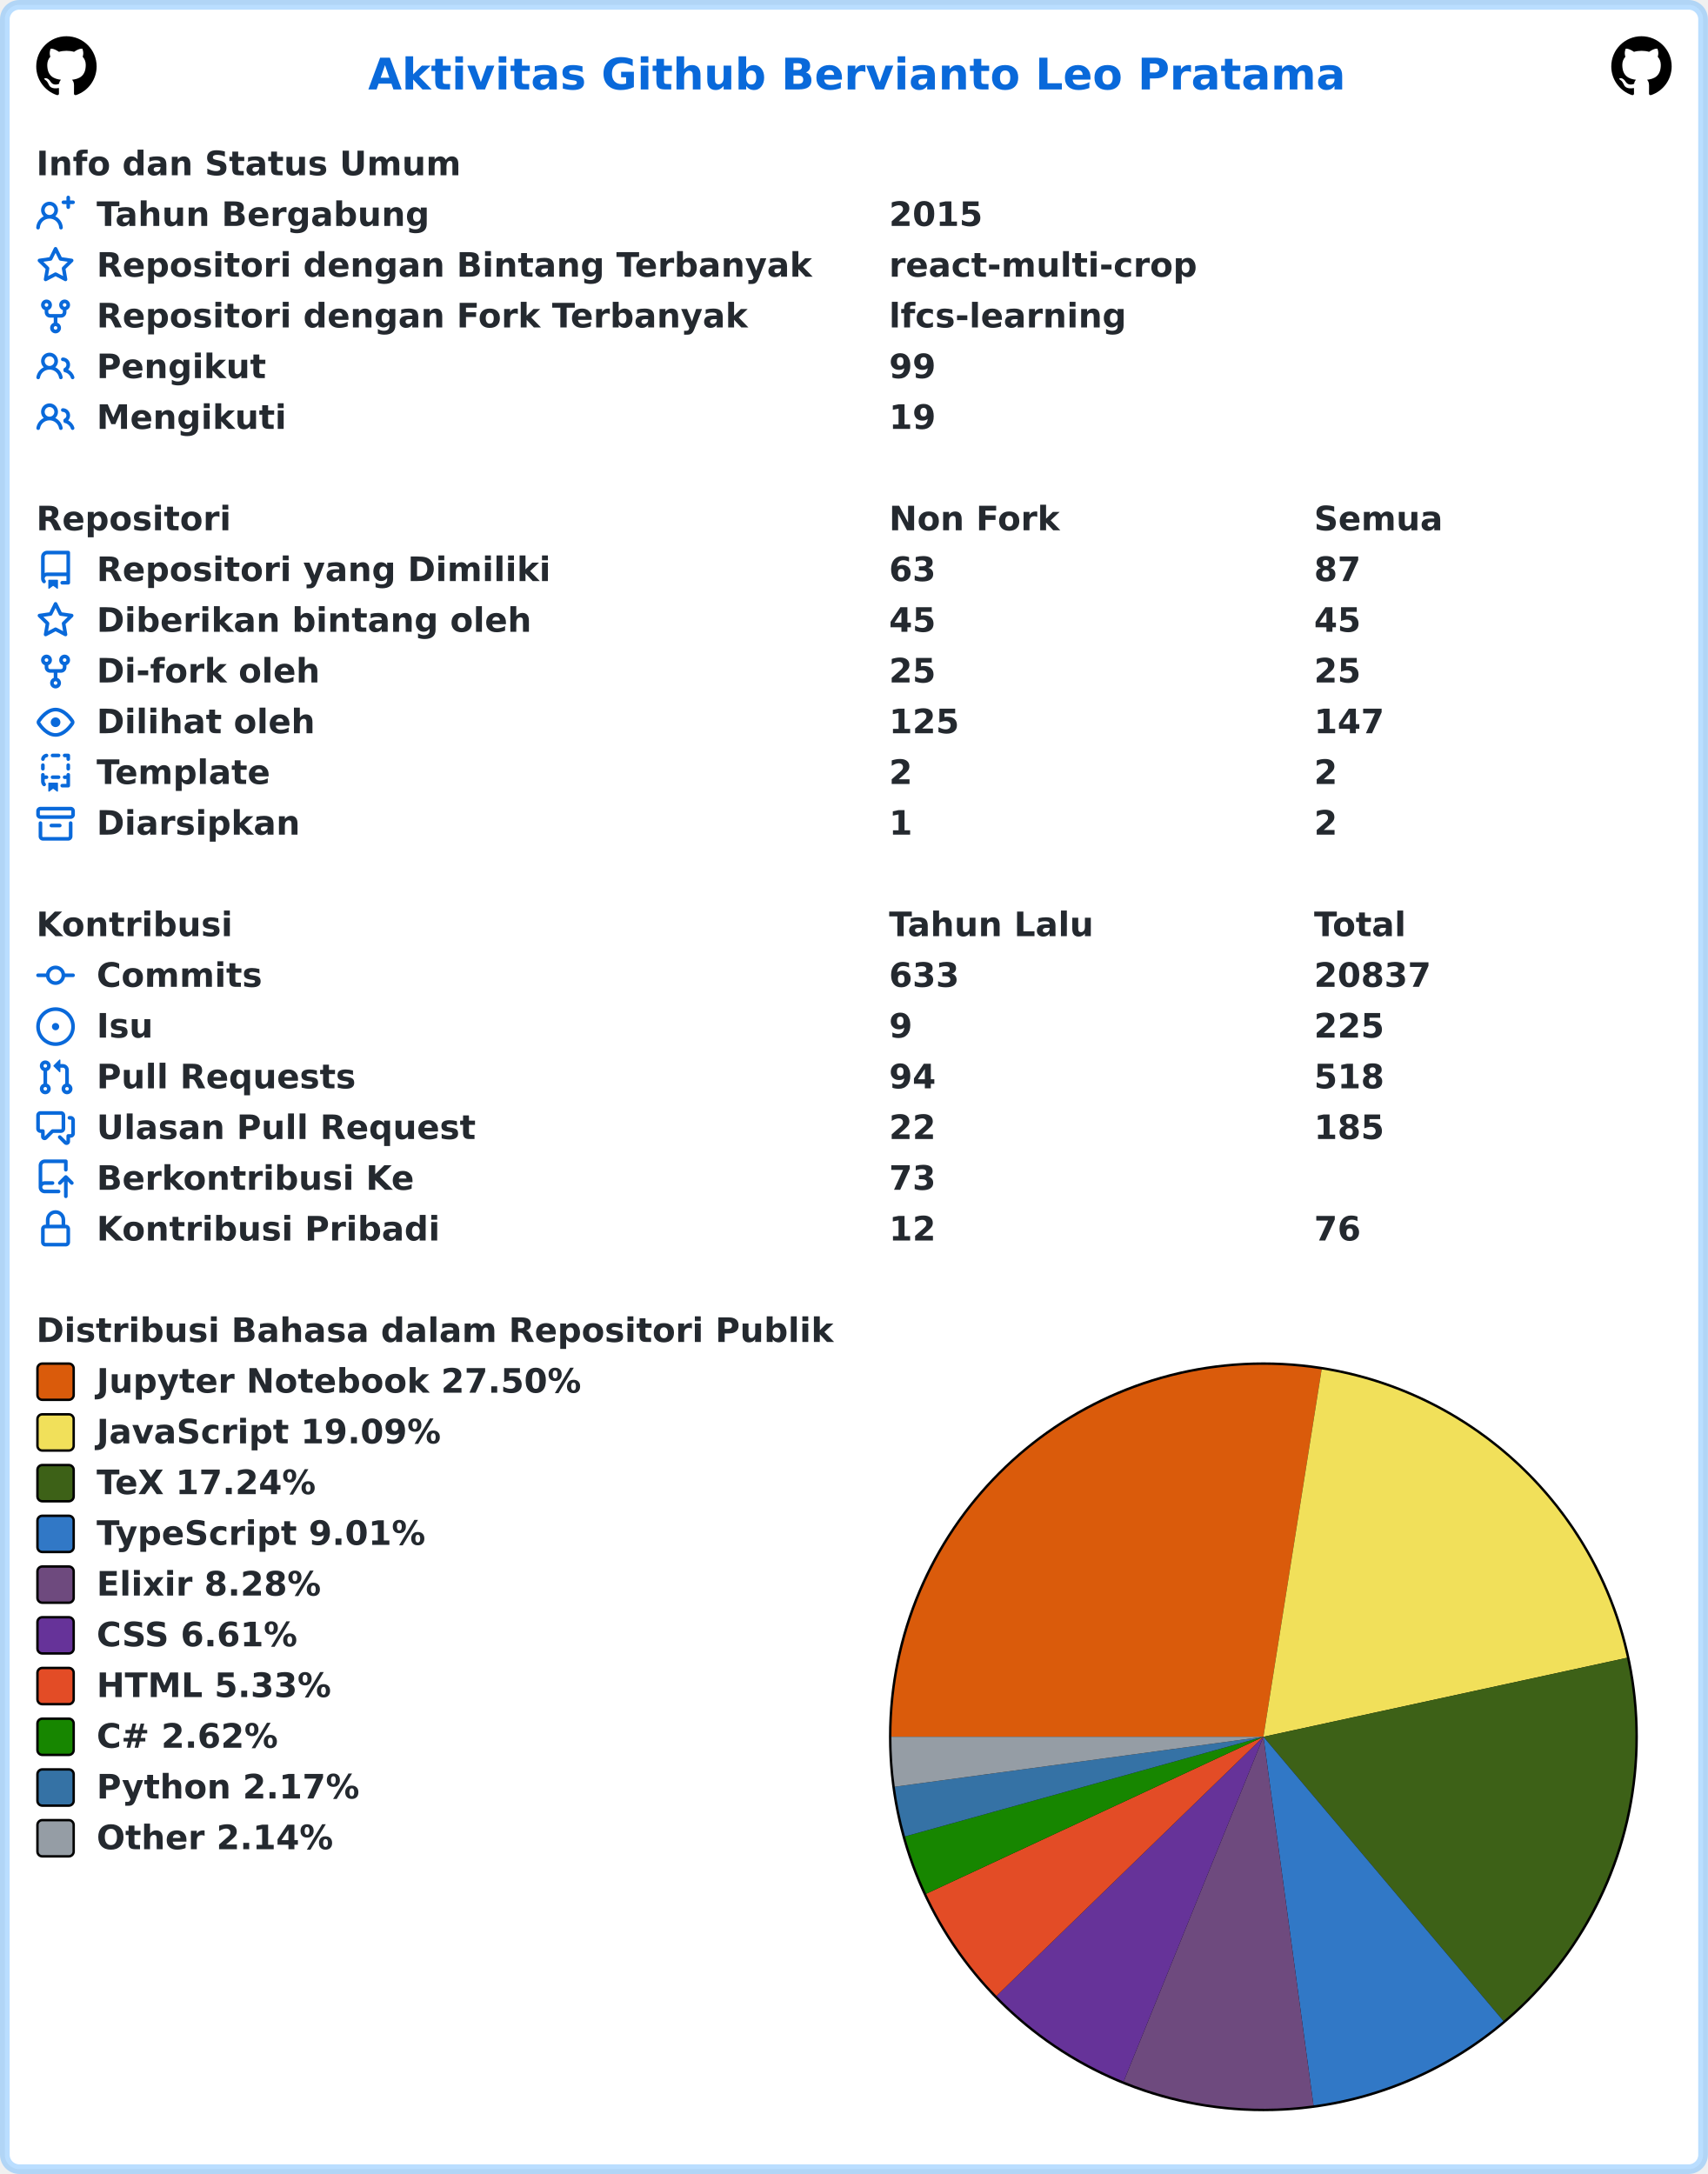
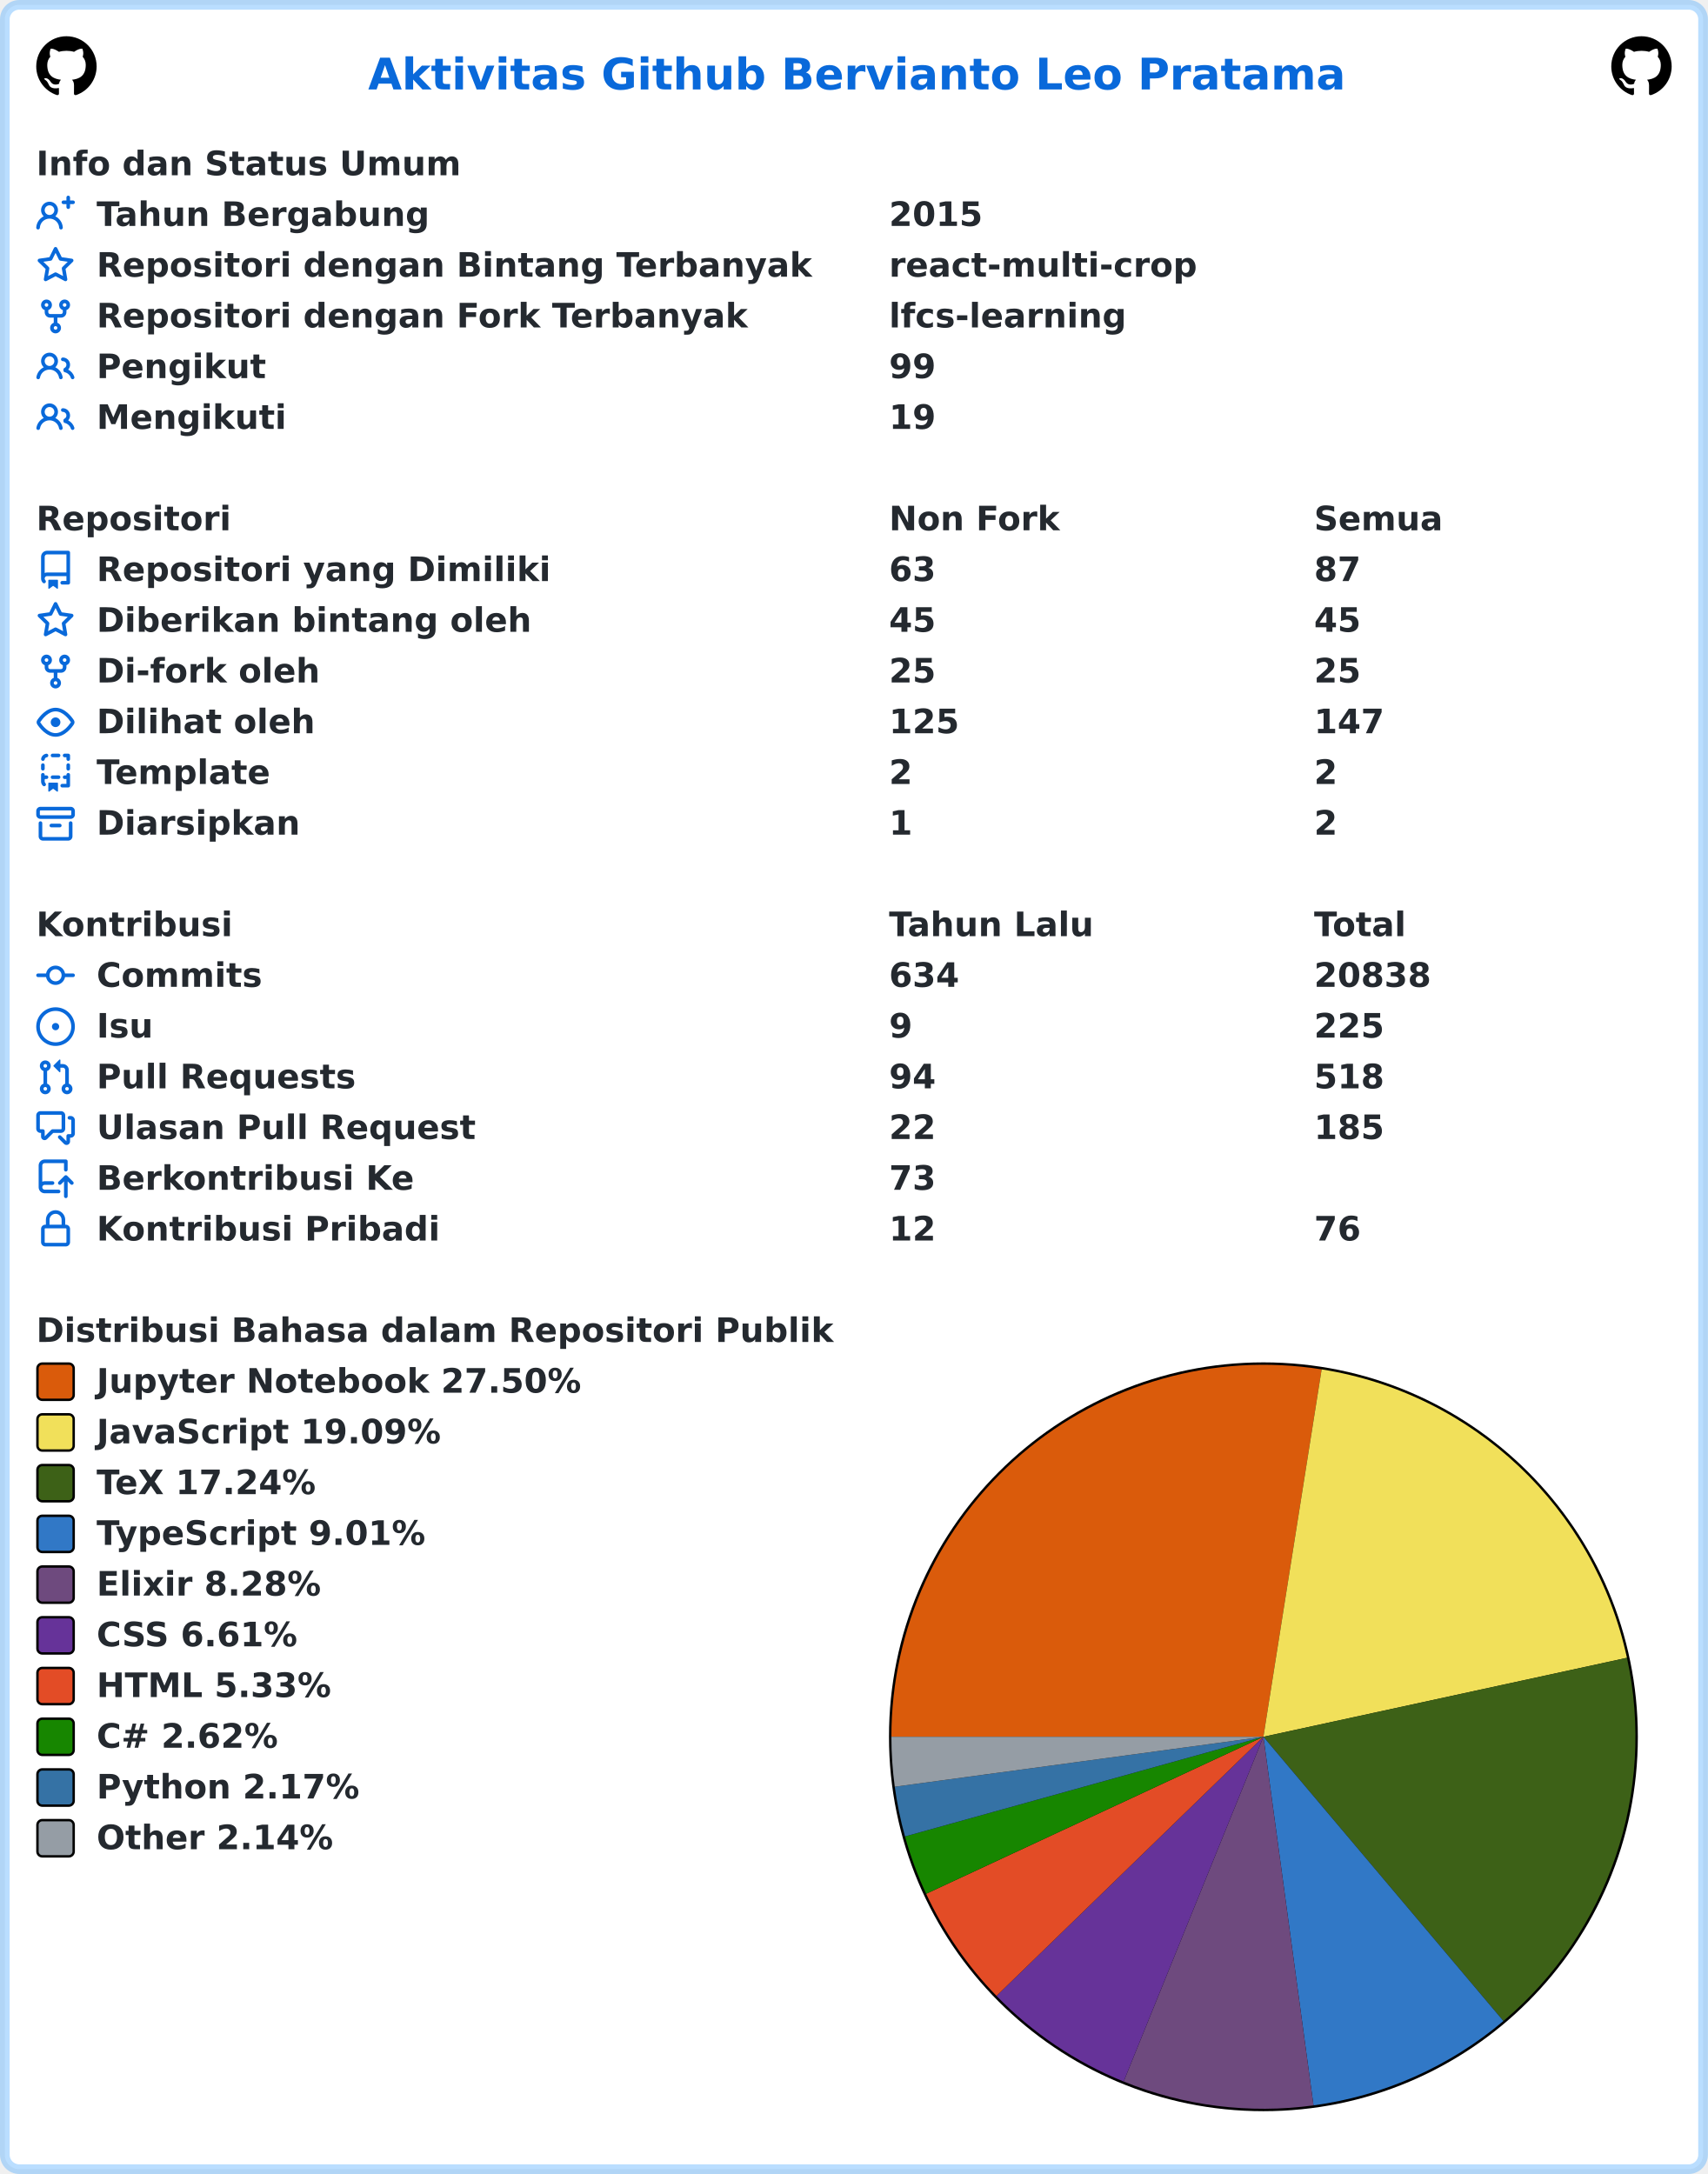
<svg xmlns="http://www.w3.org/2000/svg" width="707" height="900" viewBox="0 0 707 900" lang="id" xml:lang="id">
  <rect x="2" y="2" stroke-width="4" rx="6" width="703" height="896" stroke="rgba(84,174,255,0.4)" fill="#ffffff" />
  <g font-weight="600" font-size="110pt" font-family="Verdana,Geneva,DejaVu Sans,sans-serif" text-rendering="geometricPrecision">
    <text x="1239" y="301" lengthAdjust="spacingAndGlyphs" textLength="3261" transform="scale(0.123)" fill="#0969da">Aktivitas Github Bervianto Leo Pratama</text>
    <svg x="15" y="15" width="25" height="25" viewBox="0 0 16 16">
      <path fill="#000000" fill-rule="evenodd" d="M8 0C3.58 0 0 3.58 0 8c0 3.54 2.29 6.53 5.47 7.59.4.07.55-.17.55-.38 0-.19-.01-.82-.01-1.49-2.01.37-2.53-.49-2.69-.94-.09-.23-.48-.94-.82-1.13-.28-.15-.68-.52-.01-.53.63-.01 1.08.58 1.23.82.72 1.21 1.87.87 2.33.66.07-.52.28-.87.51-1.07-1.78-.2-3.64-.89-3.64-3.95 0-.87.31-1.59.82-2.15-.08-.2-.36-1.02.08-2.12 0 0 .67-.21 2.2.82.64-.18 1.32-.27 2-.27.68 0 1.36.09 2 .27 1.53-1.04 2.2-.82 2.2-.82.44 1.1.16 1.92.08 2.12.51.56.82 1.27.82 2.15 0 3.07-1.87 3.75-3.65 3.95.29.25.54.73.54 1.48 0 1.07-.01 1.93-.01 2.2 0 .21.15.46.55.38A8.013 8.013 0 0016 8c0-4.42-3.58-8-8-8z" />
    </svg>
    <svg x="667" y="15" width="25" height="25" viewBox="0 0 16 16">
      <path fill="#000000" fill-rule="evenodd" d="M8 0C3.58 0 0 3.58 0 8c0 3.54 2.29 6.53 5.47 7.59.4.07.55-.17.55-.38 0-.19-.01-.82-.01-1.49-2.01.37-2.53-.49-2.69-.94-.09-.23-.48-.94-.82-1.13-.28-.15-.68-.52-.01-.53.63-.01 1.08.58 1.23.82.72 1.21 1.87.87 2.33.66.07-.52.28-.87.51-1.07-1.78-.2-3.64-.89-3.64-3.95 0-.87.31-1.59.82-2.15-.08-.2-.36-1.02.08-2.12 0 0 .67-.21 2.2.82.64-.18 1.32-.27 2-.27.68 0 1.36.09 2 .27 1.53-1.04 2.2-.82 2.2-.82.44 1.1.16 1.92.08 2.12.51.56.82 1.27.82 2.15 0 3.07-1.87 3.75-3.65 3.95.29.25.54.73.54 1.48 0 1.07-.01 1.93-.01 2.2 0 .21.15.46.55.38A8.013 8.013 0 0016 8c0-4.42-3.58-8-8-8z" />
    </svg>
    <g transform="translate(0, 60)" fill="#24292f">
      <g transform="translate(15, 0)">
        <g transform="scale(0.095)">
          <text x="0" y="132" textLength="1852" lengthAdjust="spacingAndGlyphs">Info dan Status Umum</text>
        </g>
      </g>
      <g transform="translate(15, 21)">
        <path fill="#0969da" fill-rule="evenodd" d="M13.25 0a.75.75 0 01.75.75V2h1.25a.75.75 0 010 1.5H14v1.25a.75.75 0 01-1.5 0V3.5h-1.25a.75.75 0 010-1.5h1.25V.75a.75.75 0 01.75-.75zM5.5 4a2 2 0 100 4 2 2 0 000-4zm2.4 4.548a3.5 3.5 0 10-4.799 0 5.527 5.527 0 00-3.1 4.66.75.75 0 101.498.085A4.01 4.01 0 015.5 9.5a4.01 4.01 0 014.001 3.793.75.75 0 101.498-.086 5.527 5.527 0 00-3.1-4.659z" />
        <g transform="scale(0.095)">
          <text lengthAdjust="spacingAndGlyphs" textLength="1478" x="263" y="132">Tahun Bergabung</text>
          <text lengthAdjust="spacingAndGlyphs" textLength="420" x="3716" y="132">2015</text>
        </g>
      </g>
      <g transform="translate(15, 42)">
        <path fill="#0969da" fill-rule="evenodd" d="M8 .25a.75.75 0 01.673.418l1.882 3.815 4.21.612a.75.75 0 01.416 1.279l-3.046 2.97.719 4.192a.75.75 0 01-1.088.791L8 12.347l-3.766 1.98a.75.75 0 01-1.088-.79l.72-4.194L.818 6.374a.75.75 0 01.416-1.28l4.21-.611L7.327.668A.75.75 0 018 .25zm0 2.445L6.615 5.5a.75.75 0 01-.564.41l-3.097.45 2.24 2.184a.75.75 0 01.216.664l-.528 3.084 2.769-1.456a.75.75 0 01.698 0l2.77 1.456-.53-3.084a.75.75 0 01.216-.664l2.24-2.183-3.096-.45a.75.75 0 01-.564-.41L8 2.694v.001z" />
        <g transform="scale(0.095)">
          <text lengthAdjust="spacingAndGlyphs" textLength="3126" x="263" y="132">Repositori dengan Bintang Terbanyak</text>
          <text lengthAdjust="spacingAndGlyphs" textLength="1330" x="3716" y="132">react-multi-crop</text>
        </g>
      </g>
      <g transform="translate(15, 63)">
        <path fill="#0969da" fill-rule="evenodd" d="M5 3.25a.75.75 0 11-1.5 0 .75.75 0 011.5 0zm0 2.122a2.25 2.25 0 10-1.5 0v.878A2.25 2.25 0 005.75 8.5h1.5v2.128a2.251 2.251 0 101.5 0V8.5h1.5a2.25 2.25 0 002.25-2.25v-.878a2.25 2.25 0 10-1.5 0v.878a.75.75 0 01-.75.75h-4.5A.75.75 0 015 6.25v-.878zm3.75 7.378a.75.75 0 11-1.5 0 .75.75 0 011.5 0zm3-8.75a.75.75 0 100-1.5.75.75 0 000 1.5z" />
        <g transform="scale(0.095)">
          <text lengthAdjust="spacingAndGlyphs" textLength="2846" x="263" y="132">Repositori dengan Fork Terbanyak</text>
          <text lengthAdjust="spacingAndGlyphs" textLength="1018" x="3716" y="132">lfcs-learning</text>
        </g>
      </g>
      <g transform="translate(15, 84)">
        <path fill="#0969da" fill-rule="evenodd" d="M5.5 3.5a2 2 0 100 4 2 2 0 000-4zM2 5.5a3.5 3.5 0 115.898 2.549 5.507 5.507 0 013.034 4.084.75.75 0 11-1.482.235 4.001 4.001 0 00-7.9 0 .75.75 0 01-1.482-.236A5.507 5.507 0 013.102 8.05 3.49 3.49 0 012 5.5zM11 4a.75.75 0 100 1.5 1.5 1.5 0 01.666 2.844.75.75 0 00-.416.672v.352a.75.75 0 00.574.73c1.2.289 2.162 1.2 2.522 2.372a.75.75 0 101.434-.44 5.01 5.01 0 00-2.56-3.012A3 3 0 0011 4z" />
        <g transform="scale(0.095)">
          <text lengthAdjust="spacingAndGlyphs" textLength="723" x="263" y="132">Pengikut</text>
          <text lengthAdjust="spacingAndGlyphs" textLength="210" x="3716" y="132">99</text>
        </g>
      </g>
      <g transform="translate(15, 105)">
        <path fill="#0969da" fill-rule="evenodd" d="M5.5 3.5a2 2 0 100 4 2 2 0 000-4zM2 5.5a3.5 3.5 0 115.898 2.549 5.507 5.507 0 013.034 4.084.75.75 0 11-1.482.235 4.001 4.001 0 00-7.9 0 .75.75 0 01-1.482-.236A5.507 5.507 0 013.102 8.05 3.49 3.49 0 012 5.5zM11 4a.75.75 0 100 1.5 1.5 1.5 0 01.666 2.844.75.75 0 00-.416.672v.352a.75.75 0 00.574.73c1.2.289 2.162 1.2 2.522 2.372a.75.75 0 101.434-.44 5.01 5.01 0 00-2.56-3.012A3 3 0 0011 4z" />
        <g transform="scale(0.095)">
          <text lengthAdjust="spacingAndGlyphs" textLength="813" x="263" y="132">Mengikuti</text>
          <text lengthAdjust="spacingAndGlyphs" textLength="210" x="3716" y="132">19</text>
        </g>
      </g>
    </g>
    <g transform="translate(0, 207)" fill="#24292f">
      <g transform="translate(15, 0)">
        <g transform="scale(0.095)">
          <text x="0" y="132" textLength="832" lengthAdjust="spacingAndGlyphs">Repositori</text>
          <text x="3716" y="132" textLength="740" lengthAdjust="spacingAndGlyphs">Non Fork</text>
          <text x="5568" y="132" textLength="573" lengthAdjust="spacingAndGlyphs">Semua</text>
        </g>
      </g>
      <g transform="translate(15, 21)">
        <path fill="#0969da" fill-rule="evenodd" d="M2 2.5A2.5 2.5 0 014.5 0h8.75a.75.75 0 01.75.75v12.5a.75.75 0 01-.75.75h-2.5a.75.75 0 110-1.5h1.75v-2h-8a1 1 0 00-.714 1.7.75.75 0 01-1.072 1.05A2.495 2.495 0 012 11.5v-9zm10.5-1V9h-8c-.356 0-.694.074-1 .208V2.5a1 1 0 011-1h8zM5 12.25v3.25a.25.25 0 00.4.2l1.45-1.087a.25.25 0 01.3 0L8.6 15.7a.25.25 0 00.4-.2v-3.25a.25.25 0 00-.25-.25h-3.5a.25.25 0 00-.25.25z" />
        <g transform="scale(0.095)">
          <text lengthAdjust="spacingAndGlyphs" textLength="1962" x="263" y="132">Repositori yang Dimiliki</text>
          <text lengthAdjust="spacingAndGlyphs" textLength="210" x="3716" y="132">63</text>
          <text lengthAdjust="spacingAndGlyphs" textLength="210" x="5568" y="132">87</text>
        </g>
      </g>
      <g transform="translate(15, 42)">
        <path fill="#0969da" fill-rule="evenodd" d="M8 .25a.75.75 0 01.673.418l1.882 3.815 4.21.612a.75.75 0 01.416 1.279l-3.046 2.97.719 4.192a.75.75 0 01-1.088.791L8 12.347l-3.766 1.98a.75.75 0 01-1.088-.79l.72-4.194L.818 6.374a.75.75 0 01.416-1.28l4.21-.611L7.327.668A.75.75 0 018 .25zm0 2.445L6.615 5.5a.75.75 0 01-.564.41l-3.097.45 2.24 2.184a.75.75 0 01.216.664l-.528 3.084 2.769-1.456a.75.75 0 01.698 0l2.77 1.456-.53-3.084a.75.75 0 01.216-.664l2.24-2.183-3.096-.45a.75.75 0 01-.564-.41L8 2.694v.001z" />
        <g transform="scale(0.095)">
          <text lengthAdjust="spacingAndGlyphs" textLength="1887" x="263" y="132">Diberikan bintang oleh</text>
          <text lengthAdjust="spacingAndGlyphs" textLength="210" x="3716" y="132">45</text>
          <text lengthAdjust="spacingAndGlyphs" textLength="210" x="5568" y="132">45</text>
        </g>
      </g>
      <g transform="translate(15, 63)">
        <path fill="#0969da" fill-rule="evenodd" d="M5 3.25a.75.75 0 11-1.5 0 .75.75 0 011.5 0zm0 2.122a2.25 2.25 0 10-1.5 0v.878A2.25 2.25 0 005.75 8.5h1.5v2.128a2.251 2.251 0 101.5 0V8.5h1.5a2.25 2.25 0 002.25-2.25v-.878a2.25 2.25 0 10-1.5 0v.878a.75.75 0 01-.75.75h-4.5A.75.75 0 015 6.25v-.878zm3.75 7.378a.75.75 0 11-1.5 0 .75.75 0 011.5 0zm3-8.75a.75.75 0 100-1.5.75.75 0 000 1.5z" />
        <g transform="scale(0.095)">
          <text lengthAdjust="spacingAndGlyphs" textLength="963" x="263" y="132">Di-fork oleh</text>
          <text lengthAdjust="spacingAndGlyphs" textLength="210" x="3716" y="132">25</text>
          <text lengthAdjust="spacingAndGlyphs" textLength="210" x="5568" y="132">25</text>
        </g>
      </g>
      <g transform="translate(15, 84)">
        <path fill="#0969da" fill-rule="evenodd" d="M1.679 7.932c.412-.621 1.242-1.75 2.366-2.717C5.175 4.242 6.527 3.5 8 3.5c1.473 0 2.824.742 3.955 1.715 1.124.967 1.954 2.096 2.366 2.717a.119.119 0 010 .136c-.412.621-1.242 1.75-2.366 2.717C10.825 11.758 9.473 12.5 8 12.5c-1.473 0-2.824-.742-3.955-1.715C2.92 9.818 2.09 8.69 1.679 8.068a.119.119 0 010-.136zM8 2c-1.981 0-3.67.992-4.933 2.078C1.797 5.169.88 6.423.43 7.1a1.619 1.619 0 000 1.798c.45.678 1.367 1.932 2.637 3.024C4.329 13.008 6.019 14 8 14c1.981 0 3.67-.992 4.933-2.078 1.27-1.091 2.187-2.345 2.637-3.023a1.619 1.619 0 000-1.798c-.45-.678-1.367-1.932-2.637-3.023C11.671 2.992 9.981 2 8 2zm0 8a2 2 0 100-4 2 2 0 000 4z" />
        <g transform="scale(0.095)">
          <text lengthAdjust="spacingAndGlyphs" textLength="944" x="263" y="132">Dilihat oleh</text>
          <text lengthAdjust="spacingAndGlyphs" textLength="315" x="3716" y="132">125</text>
          <text lengthAdjust="spacingAndGlyphs" textLength="315" x="5568" y="132">147</text>
        </g>
      </g>
      <g transform="translate(15, 105)">
        <path fill="#0969da" fill-rule="evenodd" d="M6 .75A.75.75 0 016.75 0h2.5a.75.75 0 010 1.5h-2.5A.75.75 0 016 .75zm5 0a.75.75 0 01.75-.75h1.5a.75.75 0 01.75.75v1.5a.75.75 0 01-1.5 0V1.5h-.75A.75.75 0 0111 .75zM4.992.662a.75.75 0 01-.636.848c-.436.063-.783.41-.846.846a.75.75 0 01-1.485-.212A2.501 2.501 0 014.144.025a.75.75 0 01.848.637zM2.75 4a.75.75 0 01.75.75v1.5a.75.75 0 01-1.5 0v-1.5A.75.75 0 012.75 4zm10.5 0a.75.75 0 01.75.75v1.5a.75.75 0 01-1.5 0v-1.5a.75.75 0 01.75-.75zM2.75 8a.75.75 0 01.75.75v.268A1.72 1.72 0 013.75 9h.5a.75.75 0 010 1.5h-.5a.25.25 0 00-.25.25v.75c0 .28.114.532.3.714a.75.75 0 01-1.05 1.072A2.495 2.495 0 012 11.5V8.75A.75.75 0 012.75 8zm10.5 0a.75.75 0 01.75.75v4.5a.75.75 0 01-.75.75h-2.5a.75.75 0 010-1.5h1.75v-2h-.75a.75.75 0 010-1.5h.75v-.25a.75.75 0 01.75-.75zM6 9.75A.75.75 0 016.75 9h2.5a.75.75 0 010 1.5h-2.5A.75.75 0 016 9.75zm-1 2.5v3.25a.25.25 0 00.4.2l1.45-1.087a.25.25 0 01.3 0L8.6 15.7a.25.25 0 00.4-.2v-3.25a.25.25 0 00-.25-.25h-3.5a.25.25 0 00-.25.25z" />
        <g transform="scale(0.095)">
          <text lengthAdjust="spacingAndGlyphs" textLength="783" x="263" y="132">Template</text>
          <text lengthAdjust="spacingAndGlyphs" textLength="105" x="3716" y="132">2</text>
          <text lengthAdjust="spacingAndGlyphs" textLength="105" x="5568" y="132">2</text>
        </g>
      </g>
      <g transform="translate(15, 126)">
        <path fill="#0969da" fill-rule="evenodd" d="M1.75 2.5a.25.25 0 00-.25.25v1.5c0 .138.112.25.25.25h12.5a.25.25 0 00.25-.25v-1.5a.25.25 0 00-.25-.25H1.75zM0 2.75C0 1.784.784 1 1.75 1h12.5c.966 0 1.75.784 1.75 1.75v1.5A1.75 1.75 0 0114.25 6H1.75A1.75 1.75 0 010 4.25v-1.5zM1.75 7a.75.75 0 01.75.75v5.5c0 .138.112.25.25.25h10.5a.25.25 0 00.25-.25v-5.5a.75.75 0 111.5 0v5.5A1.75 1.75 0 0113.25 15H2.75A1.75 1.75 0 011 13.25v-5.5A.75.75 0 011.75 7zm4.5 1a.75.75 0 000 1.5h3.5a.75.75 0 100-1.5h-3.5z" />
        <g transform="scale(0.095)">
          <text lengthAdjust="spacingAndGlyphs" textLength="880" x="263" y="132">Diarsipkan</text>
          <text lengthAdjust="spacingAndGlyphs" textLength="105" x="3716" y="132">1</text>
          <text lengthAdjust="spacingAndGlyphs" textLength="105" x="5568" y="132">2</text>
        </g>
      </g>
    </g>
    <g transform="translate(0, 375)" fill="#24292f">
      <g transform="translate(15, 0)">
        <g transform="scale(0.095)">
          <text x="0" y="132" textLength="834" lengthAdjust="spacingAndGlyphs">Kontribusi</text>
          <text x="3716" y="132" textLength="914" lengthAdjust="spacingAndGlyphs">Tahun Lalu</text>
          <text x="5568" y="132" textLength="414" lengthAdjust="spacingAndGlyphs">Total</text>
        </g>
      </g>
      <g transform="translate(15, 21)">
        <path fill="#0969da" fill-rule="evenodd" d="M10.5 7.75a2.5 2.5 0 11-5 0 2.5 2.5 0 015 0zm1.43.75a4.002 4.002 0 01-7.86 0H.75a.75.75 0 110-1.5h3.32a4.001 4.001 0 017.86 0h3.32a.75.75 0 110 1.5h-3.32z" />
        <g transform="scale(0.095)">
          <text lengthAdjust="spacingAndGlyphs" textLength="734" x="263" y="132">Commits</text>
-           <text lengthAdjust="spacingAndGlyphs" textLength="315" x="3716" y="132">633</text>
-           <text lengthAdjust="spacingAndGlyphs" textLength="525" x="5568" y="132">20837</text>
+           <text lengthAdjust="spacingAndGlyphs" textLength="315" x="3716" y="132">634</text>
+           <text lengthAdjust="spacingAndGlyphs" textLength="525" x="5568" y="132">20838</text>
        </g>
      </g>
      <g transform="translate(15, 42)">
        <path fill="#0969da" d="M8 9.5a1.5 1.5 0 100-3 1.5 1.5 0 000 3z" />
        <path fill="#0969da" fill-rule="evenodd" d="M8 0a8 8 0 100 16A8 8 0 008 0zM1.5 8a6.5 6.5 0 1113 0 6.5 6.5 0 01-13 0z" />
        <g transform="scale(0.095)">
          <text lengthAdjust="spacingAndGlyphs" textLength="238" x="263" y="132">Isu</text>
          <text lengthAdjust="spacingAndGlyphs" textLength="105" x="3716" y="132">9</text>
          <text lengthAdjust="spacingAndGlyphs" textLength="315" x="5568" y="132">225</text>
        </g>
      </g>
      <g transform="translate(15, 63)">
        <path fill="#0969da" fill-rule="evenodd" d="M7.177 3.073L9.573.677A.25.25 0 0110 .854v4.792a.25.25 0 01-.427.177L7.177 3.427a.25.25 0 010-.354zM3.75 2.5a.75.75 0 100 1.5.75.75 0 000-1.5zm-2.25.75a2.25 2.25 0 113 2.122v5.256a2.251 2.251 0 11-1.5 0V5.372A2.25 2.25 0 011.5 3.25zM11 2.5h-1V4h1a1 1 0 011 1v5.628a2.251 2.251 0 101.5 0V5A2.5 2.5 0 0011 2.5zm1 10.25a.75.75 0 111.5 0 .75.75 0 01-1.5 0zM3.75 12a.75.75 0 100 1.5.75.75 0 000-1.5z" />
        <g transform="scale(0.095)">
          <text lengthAdjust="spacingAndGlyphs" textLength="1113" x="263" y="132">Pull Requests</text>
          <text lengthAdjust="spacingAndGlyphs" textLength="210" x="3716" y="132">94</text>
          <text lengthAdjust="spacingAndGlyphs" textLength="315" x="5568" y="132">518</text>
        </g>
      </g>
      <g transform="translate(15, 84)">
        <path fill="#0969da" fill-rule="evenodd" d="M1.5 2.75a.25.25 0 01.25-.25h8.5a.25.25 0 01.25.25v5.5a.25.25 0 01-.25.25h-3.5a.75.75 0 00-.53.22L3.5 11.44V9.25a.75.75 0 00-.75-.75h-1a.25.25 0 01-.25-.25v-5.5zM1.75 1A1.75 1.75 0 000 2.75v5.5C0 9.216.784 10 1.75 10H2v1.543a1.457 1.457 0 002.487 1.03L7.061 10h3.189A1.75 1.75 0 0012 8.25v-5.5A1.75 1.75 0 0010.25 1h-8.5zM14.5 4.75a.25.25 0 00-.25-.25h-.5a.75.75 0 110-1.5h.5c.966 0 1.75.784 1.75 1.75v5.5A1.75 1.75 0 0114.25 12H14v1.543a1.457 1.457 0 01-2.487 1.03L9.22 12.28a.75.75 0 111.06-1.06l2.22 2.22v-2.19a.75.75 0 01.75-.75h1a.25.25 0 00.25-.25v-5.5z" />
        <g transform="scale(0.095)">
          <text lengthAdjust="spacingAndGlyphs" textLength="1640" x="263" y="132">Ulasan Pull Request</text>
          <text lengthAdjust="spacingAndGlyphs" textLength="210" x="3716" y="132">22</text>
          <text lengthAdjust="spacingAndGlyphs" textLength="315" x="5568" y="132">185</text>
        </g>
      </g>
      <g transform="translate(15, 105)">
        <path fill="#0969da" fill-rule="evenodd" d="M1 2.5A2.5 2.5 0 013.5 0h8.75a.75.75 0 01.75.75v3.5a.75.75 0 01-1.5 0V1.5h-8a1 1 0 00-1 1v6.708A2.492 2.492 0 013.5 9h3.25a.75.75 0 010 1.5H3.5a1 1 0 100 2h5.75a.75.75 0 010 1.5H3.5A2.5 2.5 0 011 11.5v-9zm13.23 7.79a.75.75 0 001.06-1.06l-2.505-2.505a.75.75 0 00-1.06 0L9.22 9.229a.75.75 0 001.06 1.061l1.225-1.224v6.184a.75.75 0 001.5 0V9.066l1.224 1.224z" />
        <g transform="scale(0.095)">
          <text lengthAdjust="spacingAndGlyphs" textLength="1366" x="263" y="132">Berkontribusi Ke</text>
          <text lengthAdjust="spacingAndGlyphs" textLength="210" x="3716" y="132">73</text>
        </g>
      </g>
      <g transform="translate(15, 126)">
        <path fill="#0969da" fill-rule="evenodd" d="M4 4v2h-.25A1.75 1.75 0 002 7.75v5.5c0 .966.784 1.75 1.75 1.75h8.5A1.75 1.75 0 0014 13.25v-5.5A1.75 1.75 0 0012.25 6H12V4a4 4 0 10-8 0zm6.5 2V4a2.5 2.5 0 00-5 0v2h5zM12 7.5h.25a.25.25 0 01.25.25v5.5a.25.25 0 01-.25.25h-8.5a.25.25 0 01-.25-.25v-5.5a.25.25 0 01.25-.25H12z" />
        <g transform="scale(0.095)">
          <text lengthAdjust="spacingAndGlyphs" textLength="1456" x="263" y="132">Kontribusi Pribadi</text>
          <text lengthAdjust="spacingAndGlyphs" textLength="210" x="3716" y="132">12</text>
          <text lengthAdjust="spacingAndGlyphs" textLength="210" x="5568" y="132">76</text>
        </g>
      </g>
    </g>
    <g transform="translate(0, 543)" fill="#24292f">
      <g transform="translate(15, 0)">
        <g transform="scale(0.095)">
          <text x="0" y="132" textLength="3438" lengthAdjust="spacingAndGlyphs">Distribusi Bahasa dalam Repositori Publik</text>
        </g>
      </g>
      <g transform="translate(368, 21)">
        <circle cx="155" cy="155" r="155" fill="#000000" />
      </g>
      <g transform="translate(369, 22)">
        <path fill-rule="evenodd" fill="#DA5B0B" d="M 0.0,154 A 154 154 0 0 1 178.103 1.898 L 154,154 Z" />
        <path fill-rule="evenodd" fill="#f1e05a" d="M 178.103,1.898 A 154 154 0 0 1 304.489 121.305 L 154,154 Z" />
        <path fill-rule="evenodd" fill="#3D6117" d="M 304.489,121.305 A 154 154 0 0 1 253.352 271.666 L 154,154 Z" />
        <path fill-rule="evenodd" fill="#3178c6" d="M 253.352,271.666 A 154 154 0 0 1 174.732 306.598 L 154,154 Z" />
        <path fill-rule="evenodd" fill="#6e4a7e" d="M 174.732,306.598 A 154 154 0 0 1 96.133 296.715 L 154,154 Z" />
        <path fill-rule="evenodd" fill="#663399" d="M 96.133,296.715 A 154 154 0 0 1 43.499 261.264 L 154,154 Z" />
        <path fill-rule="evenodd" fill="#e34c26" d="M 43.499,261.264 A 154 154 0 0 1 14.388 218.997 L 154,154 Z" />
        <path fill-rule="evenodd" fill="#178600" d="M 14.388,218.997 A 154 154 0 0 1 5.63 195.26 L 154,154 Z" />
        <path fill-rule="evenodd" fill="#3572A5" d="M 5.63,195.26 A 154 154 0 0 1 1.394 174.675 L 154,154 Z" />
        <path fill-rule="evenodd" fill="#959da5" d="M 1.394,174.675 A 154 154 0 0 1 0.0 154 L 154,154 Z" />
      </g>
      <g transform="translate(15, 21)">
        <rect x="0.5" y="0.5" rx="2" width="15" height="15" fill="#DA5B0B" stroke-width="1" stroke="#000000" />
        <text transform="scale(0.095)" x="263" y="132" textLength="2126" lengthAdjust="spacingAndGlyphs">Jupyter Notebook 27.50%</text>
      </g>
      <g transform="translate(15, 42)">
        <rect x="0.5" y="0.5" rx="2" width="15" height="15" fill="#f1e05a" stroke-width="1" stroke="#000000" />
        <text transform="scale(0.095)" x="263" y="132" textLength="1516" lengthAdjust="spacingAndGlyphs">JavaScript 19.09%</text>
      </g>
      <g transform="translate(15, 63)">
        <rect x="0.5" y="0.5" rx="2" width="15" height="15" fill="#3D6117" stroke-width="1" stroke="#000000" />
        <text transform="scale(0.095)" x="263" y="132" textLength="999" lengthAdjust="spacingAndGlyphs">TeX 17.24%</text>
      </g>
      <g transform="translate(15, 84)">
        <rect x="0.5" y="0.5" rx="2" width="15" height="15" fill="#3178c6" stroke-width="1" stroke="#000000" />
        <text transform="scale(0.095)" x="263" y="132" textLength="1462" lengthAdjust="spacingAndGlyphs">TypeScript 9.01%</text>
      </g>
      <g transform="translate(15, 105)">
        <rect x="0.5" y="0.5" rx="2" width="15" height="15" fill="#6e4a7e" stroke-width="1" stroke="#000000" />
        <text transform="scale(0.095)" x="263" y="132" textLength="987" lengthAdjust="spacingAndGlyphs">Elixir 8.28%</text>
      </g>
      <g transform="translate(15, 126)">
        <rect x="0.5" y="0.5" rx="2" width="15" height="15" fill="#663399" stroke-width="1" stroke="#000000" />
        <text transform="scale(0.095)" x="263" y="132" textLength="903" lengthAdjust="spacingAndGlyphs">CSS 6.61%</text>
      </g>
      <g transform="translate(15, 147)">
        <rect x="0.5" y="0.5" rx="2" width="15" height="15" fill="#e34c26" stroke-width="1" stroke="#000000" />
        <text transform="scale(0.095)" x="263" y="132" textLength="1036" lengthAdjust="spacingAndGlyphs">HTML 5.33%</text>
      </g>
      <g transform="translate(15, 168)">
        <rect x="0.5" y="0.5" rx="2" width="15" height="15" fill="#178600" stroke-width="1" stroke="#000000" />
        <text transform="scale(0.095)" x="263" y="132" textLength="831" lengthAdjust="spacingAndGlyphs">C# 2.62%</text>
      </g>
      <g transform="translate(15, 189)">
        <rect x="0.5" y="0.5" rx="2" width="15" height="15" fill="#3572A5" stroke-width="1" stroke="#000000" />
        <text transform="scale(0.095)" x="263" y="132" textLength="1149" lengthAdjust="spacingAndGlyphs">Python 2.17%</text>
      </g>
      <g transform="translate(15, 210)">
        <rect x="0.5" y="0.5" rx="2" width="15" height="15" fill="#959da5" stroke-width="1" stroke="#000000" />
        <text transform="scale(0.095)" x="263" y="132" textLength="1047" lengthAdjust="spacingAndGlyphs">Other 2.14%</text>
      </g>
    </g>
  </g>
</svg>
